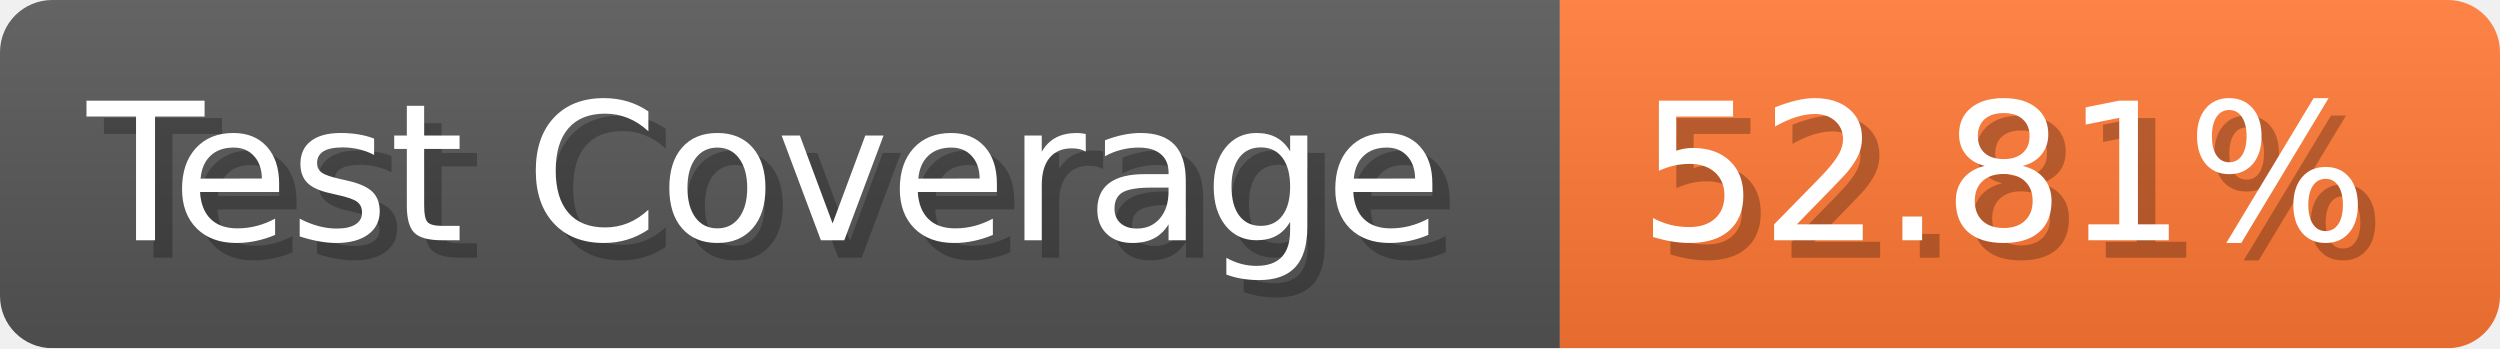
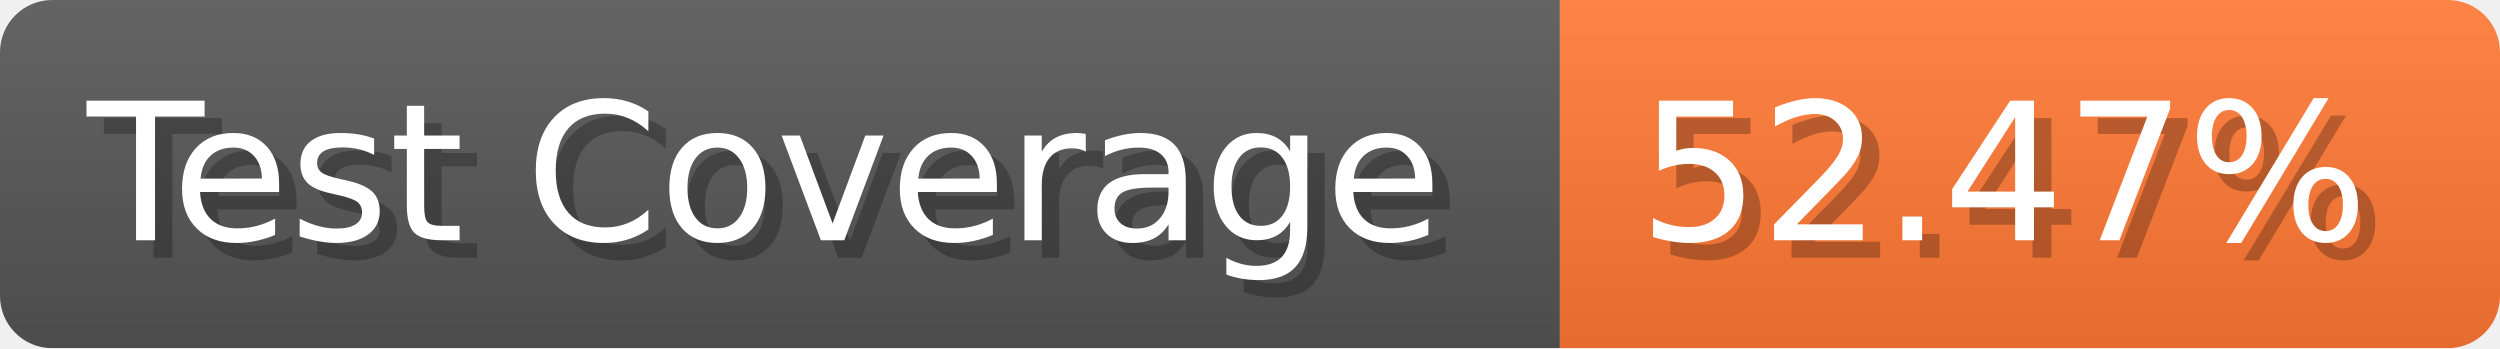
- <svg xmlns="http://www.w3.org/2000/svg" width="143.6" height="20" viewBox="0 0 1436 200" role="img" aria-label="Test Coverage: 52.81%">
+ <svg xmlns="http://www.w3.org/2000/svg" width="143.6" height="20" viewBox="0 0 1436 200" role="img" aria-label="Test Coverage: 52.47%">
  <linearGradient id="a" x2="0" y2="100%">
    <stop offset="0" stop-opacity=".1" stop-color="#EEE" />
    <stop offset="1" stop-opacity=".1" />
  </linearGradient>
  <mask id="m">
    <rect width="1436" height="200" rx="30" fill="#FFF" />
  </mask>
  <g mask="url(#m)">
    <rect width="896" height="200" fill="#555" />
    <rect width="540" height="200" fill="#F73" x="896" />
    <rect width="1436" height="200" fill="url(#a)" />
  </g>
  <g aria-hidden="true" fill="#fff" text-anchor="start" font-family="Verdana,DejaVu Sans,sans-serif" font-size="110">
    <text x="60" y="148" textLength="796" fill="#000" opacity="0.25">Test Coverage</text>
    <text x="50" y="138" textLength="796">Test Coverage</text>
-     <text x="951" y="148" textLength="440" fill="#000" opacity="0.25">52.81%</text>
-     <text x="941" y="138" textLength="440">52.81%</text>
+     <text x="951" y="148" textLength="440" fill="#000" opacity="0.25">52.47%</text>
+     <text x="941" y="138" textLength="440">52.47%</text>
  </g>
</svg>
